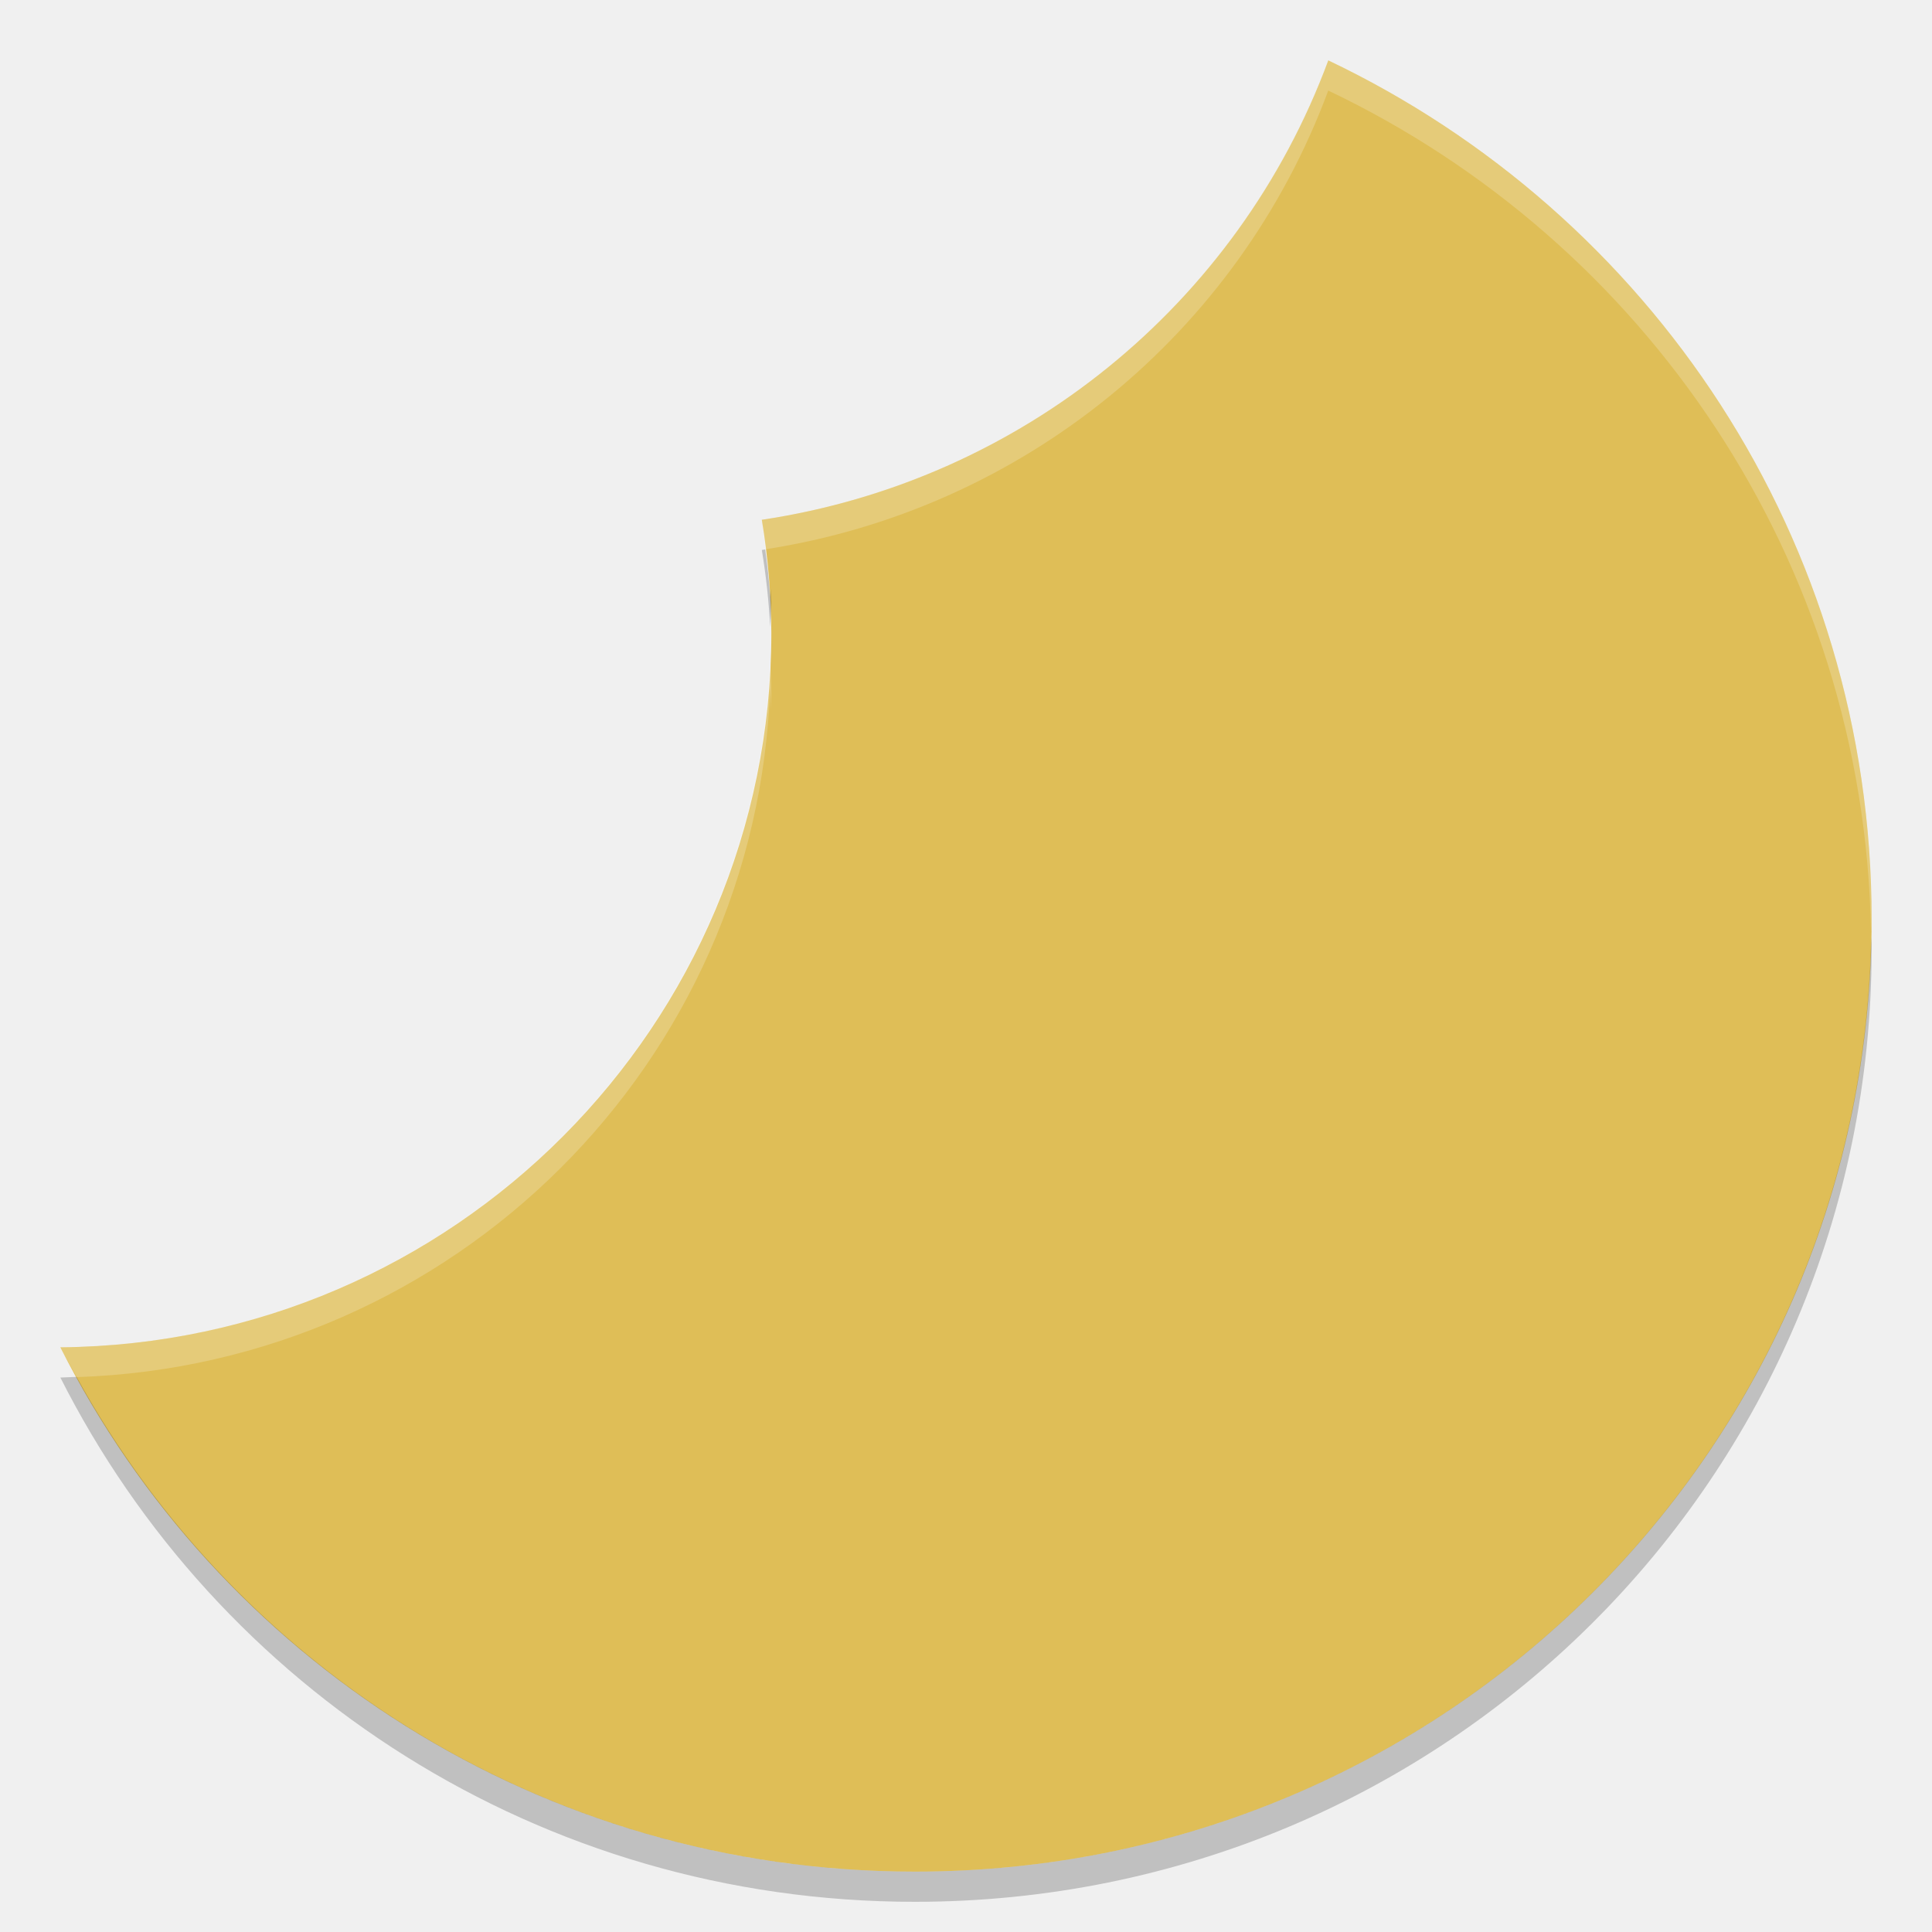
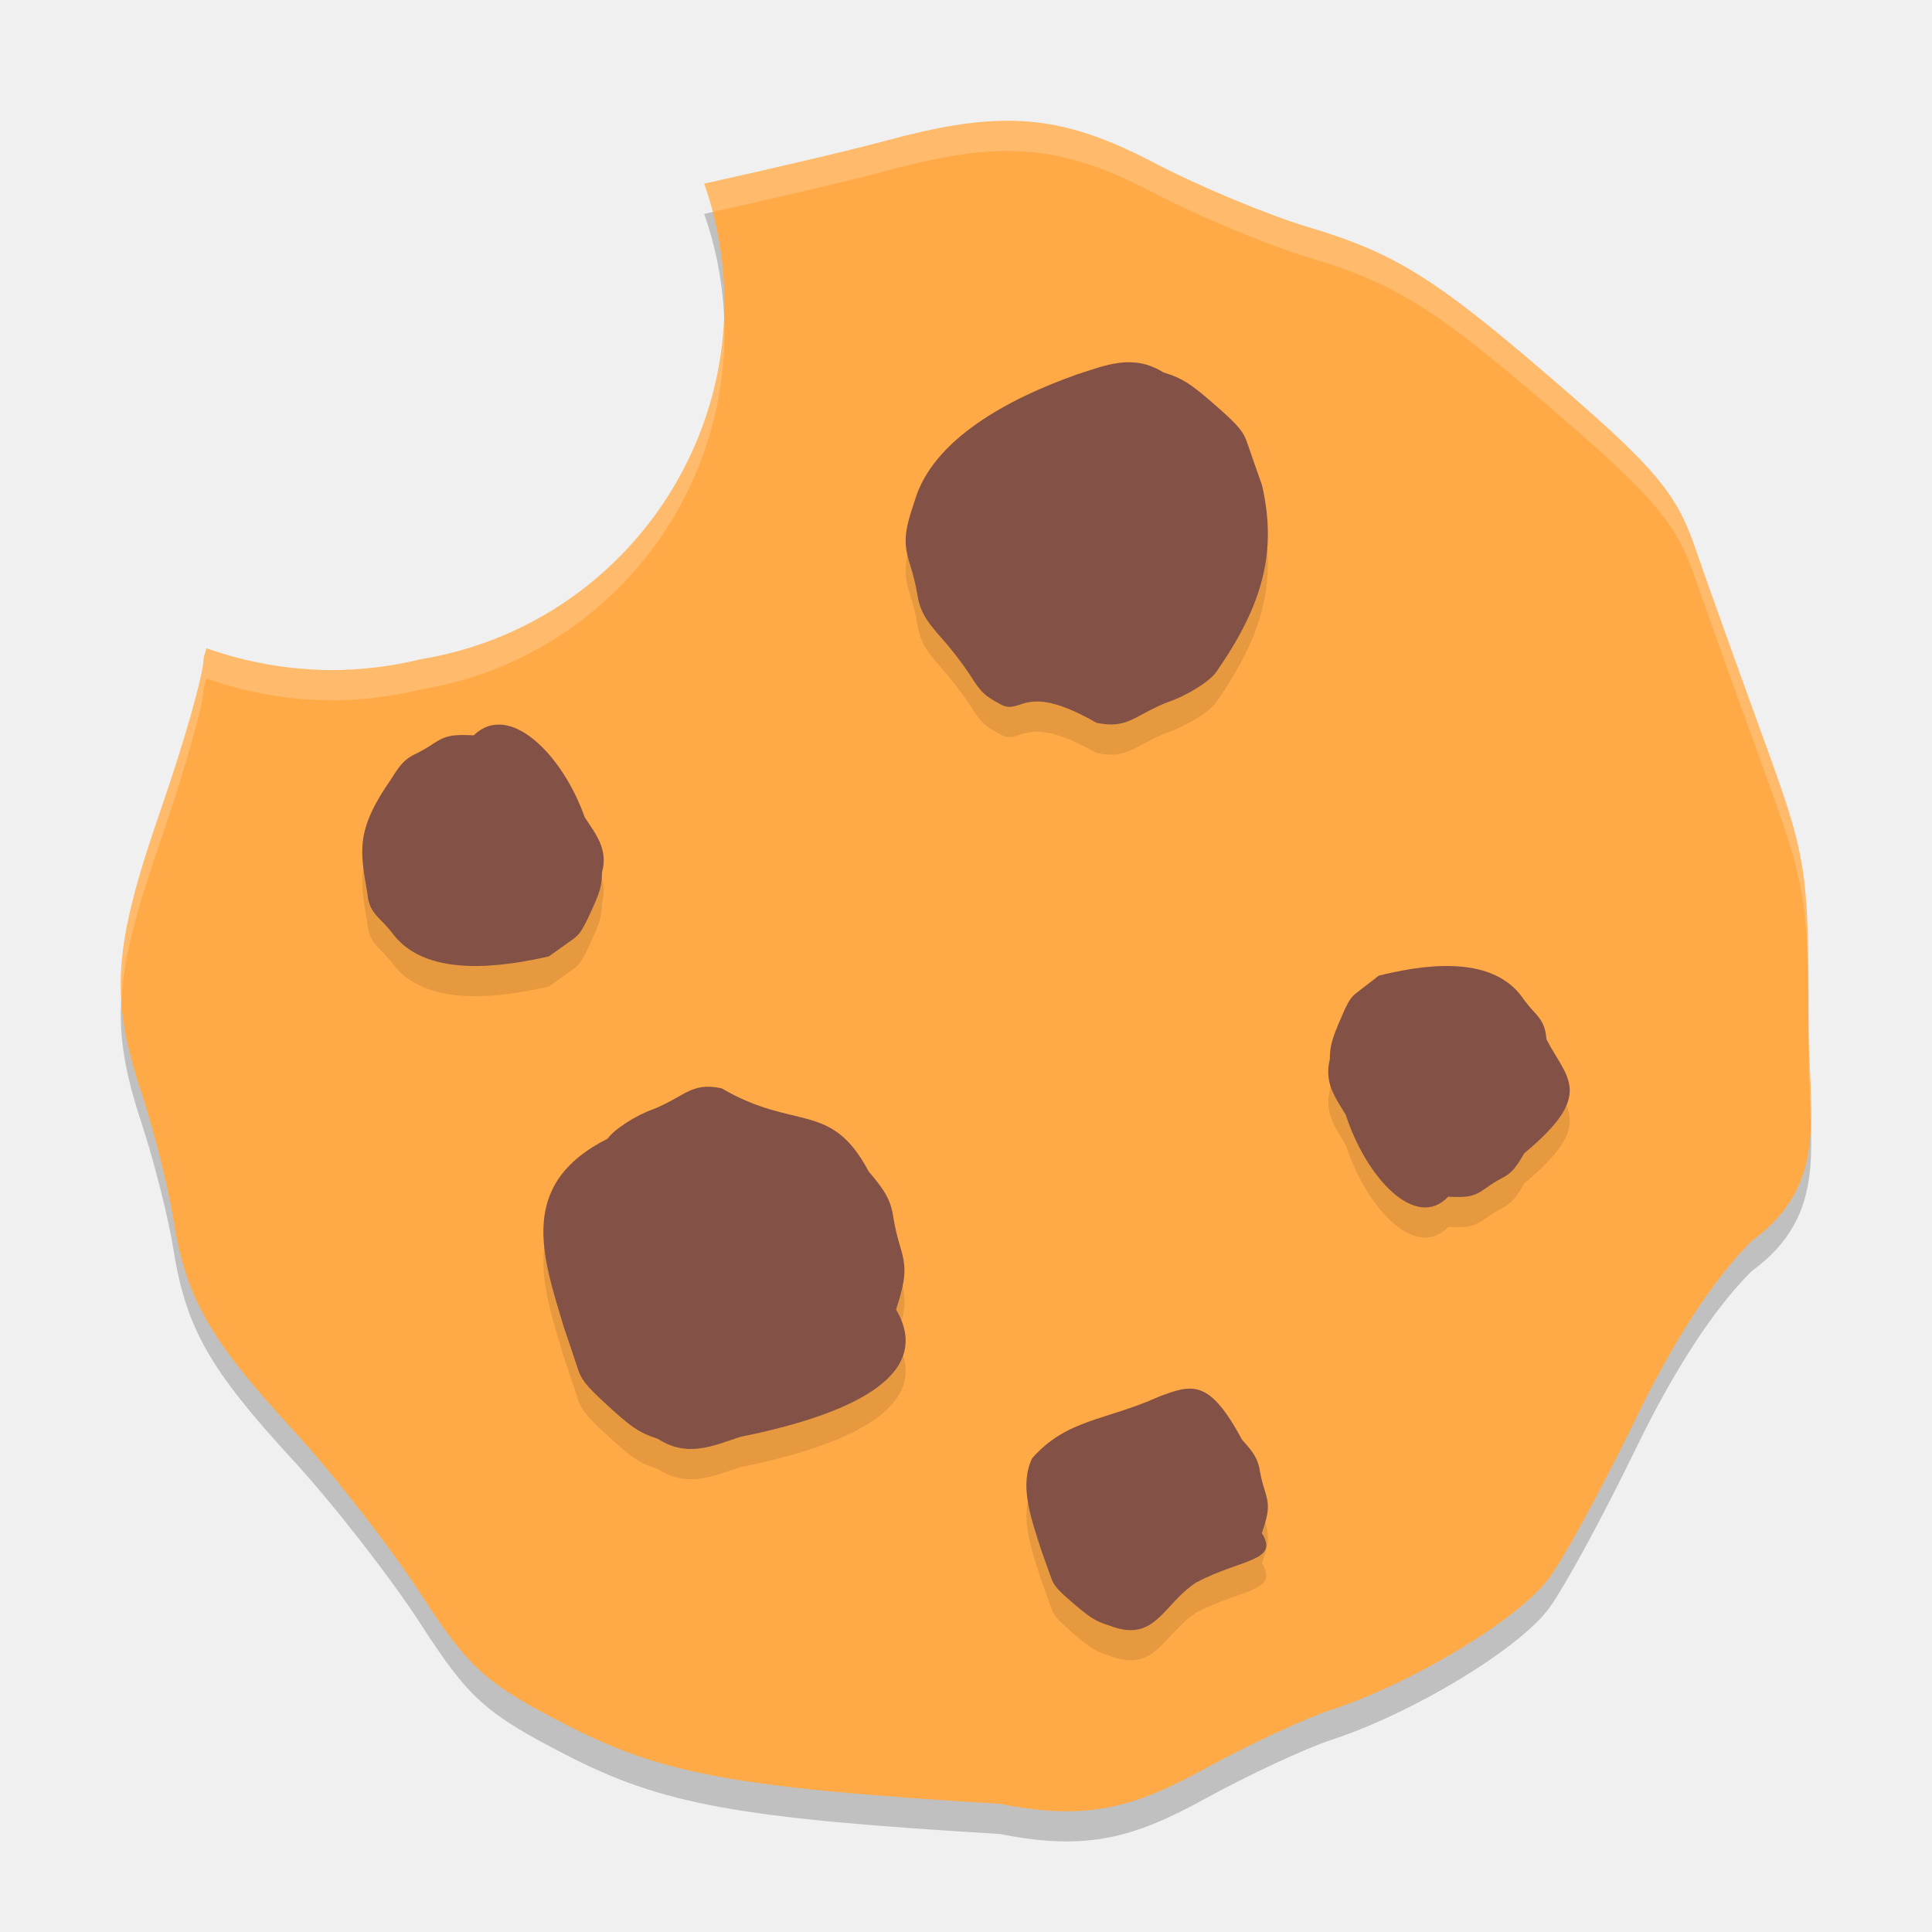
<svg xmlns="http://www.w3.org/2000/svg" width="64" height="64" version="1">
-   <path style="fill:#dfbe57" d="M 44.002,2 A 23.77,23.666 0 0 1 25.236,17.219 23.77,23.666 0 0 1 25.552,20.979 23.77,23.666 0 0 1 2,44.632 C 7.203,54.942 17.885,62 30.306,62 47.864,62 62,47.926 62,30.447 62,17.862 54.656,7.075 44.002,2.001 Z" />
-   <path style="opacity:0.2;fill:#ffffff" d="M 44 2 A 23.77 23.666 0 0 1 25.234 17.219 A 23.77 23.666 0 0 1 25.348 18.197 A 23.77 23.666 0 0 0 44 3 C 54.488 7.995 61.754 18.53 61.979 30.863 C 61.988 30.725 62 30.586 62 30.445 C 62 17.86 54.654 7.074 44 2 z M 25.512 21.766 A 23.77 23.666 0 0 1 2 44.633 C 2.17 44.969 2.362 45.29 2.543 45.619 A 23.77 23.666 0 0 0 25.512 22.766 A 23.77 23.666 0 0 1 25.535 23.512 A 23.77 23.666 0 0 0 25.551 22.98 A 23.77 23.666 0 0 0 25.512 21.766 z" />
-   <path style="opacity:0.2" d="m 25.348,18.199 a 23.77,23.666 0 0 1 -0.111,0.021 23.77,23.666 0 0 1 0.277,2.545 23.77,23.666 0 0 0 0.039,-0.785 23.77,23.666 0 0 0 -0.025,-0.488 23.77,23.666 0 0 1 -0.014,0.273 23.77,23.666 0 0 0 -0.166,-1.566 z M 61.984,31.041 C 61.666,48.243 47.664,62 30.305,62 18.286,62 7.911,55.381 2.537,45.611 A 23.77,23.666 0 0 1 2,45.633 C 7.203,55.943 17.885,63 30.305,63 47.865,63 62,48.925 62,31.445 62,31.309 61.989,31.176 61.984,31.041 Z" />
+   <path style="opacity:0.2" d="m 33.575,5.003 c -1.204,-0.027 -2.513,0.194 -4.188,0.648 -1.171,0.318 -3.782,0.927 -6.059,1.434 a 12,12 0 0 1 0.672,3.914 12,12 0 0 1 -10.043,11.836 12.6,12.6 0 0 1 -2.957,0.363 12.6,12.6 0 0 1 -4.16,-0.723 c -0.03,0.116 -0.093,0.277 -0.094,0.348 -0.004,0.506 -0.637,2.736 -1.406,4.957 -1.596,4.606 -1.707,6.219 -0.648,9.434 0.413,1.255 0.884,3.12 1.047,4.141 0.42,2.636 1.187,3.992 3.961,7.008 1.341,1.458 3.245,3.904 4.234,5.434 1.593,2.463 2.145,2.959 4.801,4.328 3.211,1.655 5.667,2.103 14.395,2.629 2.85,0.567 4.401,0.145 6.797,-1.172 1.428,-0.785 3.316,-1.665 4.195,-1.953 2.698,-0.884 6.223,-3.021 7.203,-4.367 0.512,-0.703 1.798,-3.072 2.859,-5.262 1.269,-2.618 2.58,-4.63 3.828,-5.879 2.612,-1.909 1.898,-4.207 1.898,-7.223 0,-5.173 -0.042,-5.449 -1.547,-9.578 C 57.512,22.982 56.503,20.165 56.122,19.058 55.552,17.404 54.814,16.508 51.969,14.035 47.612,10.245 46.306,9.412 43.321,8.519 42.002,8.124 39.71,7.168 38.231,6.394 36.493,5.484 35.123,5.038 33.575,5.003 Z" />
+   <path style="fill:#ffaa46" d="m 33.575,4.003 c -1.204,-0.027 -2.513,0.194 -4.188,0.648 -1.171,0.318 -3.782,0.927 -6.059,1.434 A 12,12 0 0 1 24,9.999 12,12 0 0 1 13.957,21.835 12.6,12.6 0 0 1 11,22.199 12.6,12.6 0 0 1 6.84,21.476 c -0.03,0.116 -0.093,0.277 -0.094,0.348 -0.004,0.506 -0.637,2.736 -1.406,4.957 -1.596,4.606 -1.707,6.219 -0.648,9.434 0.413,1.255 0.884,3.12 1.047,4.141 0.42,2.636 1.187,3.992 3.961,7.008 1.341,1.458 3.245,3.904 4.234,5.434 1.593,2.463 2.145,2.959 4.801,4.328 3.211,1.655 5.667,2.103 14.395,2.629 2.85,0.567 4.401,0.145 6.797,-1.172 1.428,-0.785 3.316,-1.665 4.195,-1.953 2.698,-0.884 6.223,-3.021 7.203,-4.367 0.512,-0.703 1.798,-3.072 2.859,-5.262 1.269,-2.618 2.58,-4.63 3.828,-5.879 2.612,-1.909 1.898,-4.207 1.898,-7.223 0,-5.173 -0.042,-5.449 -1.547,-9.578 C 57.512,21.982 56.503,19.165 56.122,18.058 55.552,16.404 54.814,15.508 51.969,13.035 47.612,9.245 46.306,8.412 43.321,7.519 42.002,7.124 39.71,6.168 38.231,5.394 36.493,4.484 35.123,4.037 33.575,4.003 Z" />
+   <path style="opacity:0.1" d="m 37.086,13.019 c -0.468,0.057 -0.926,0.229 -1.398,0.379 -2.292,0.809 -4.813,2.163 -5.398,4.219 -0.346,1.024 -0.37,1.383 -0.141,2.098 0.09,0.279 0.195,0.691 0.23,0.918 0.091,0.586 0.257,0.888 0.859,1.559 0.291,0.324 0.703,0.867 0.918,1.207 0.346,0.547 0.466,0.657 1.043,0.961 0.67,0.299 0.745,-0.773 3.125,0.586 0.619,0.126 0.956,0.031 1.477,-0.262 0.31,-0.174 0.719,-0.37 0.91,-0.434 0.586,-0.196 1.354,-0.67 1.566,-0.969 1.546,-2.216 2.04,-3.981 1.527,-6.211 -0.185,-0.52 -0.402,-1.145 -0.484,-1.391 -0.124,-0.368 -0.285,-0.567 -0.902,-1.117 -0.946,-0.842 -1.231,-1.028 -1.879,-1.227 -0.507,-0.316 -0.985,-0.374 -1.453,-0.316 z M 16.657,25.008 c -0.342,-0.037 -0.673,0.067 -0.965,0.352 -0.714,-0.038 -0.945,0.012 -1.355,0.289 -0.16,0.108 -0.406,0.249 -0.543,0.313 -0.355,0.165 -0.515,0.327 -0.828,0.836 -1.189,1.696 -1.04,2.388 -0.797,3.777 0.035,0.422 0.159,0.62 0.441,0.902 0.168,0.168 0.369,0.396 0.445,0.508 1.16,1.451 3.718,1.015 5.129,0.695 0.295,-0.213 0.652,-0.469 0.793,-0.566 0.21,-0.146 0.305,-0.284 0.539,-0.781 0.358,-0.762 0.421,-0.976 0.426,-1.43 0.212,-0.768 -0.205,-1.273 -0.57,-1.828 -0.553,-1.573 -1.689,-2.954 -2.715,-3.066 z m 31.477,7.996 c -0.887,-0.033 -1.806,0.156 -2.457,0.316 -0.272,0.213 -0.601,0.469 -0.73,0.566 -0.194,0.146 -0.28,0.284 -0.496,0.781 -0.33,0.762 -0.39,0.98 -0.395,1.434 -0.195,0.768 0.186,1.269 0.523,1.824 0.681,2.097 2.321,3.854 3.398,2.715 0.659,0.038 0.875,-0.012 1.254,-0.289 0.148,-0.108 0.369,-0.249 0.496,-0.313 0.327,-0.165 0.477,-0.327 0.766,-0.836 2.37,-1.969 1.401,-2.478 0.738,-3.773 -0.033,-0.422 -0.146,-0.624 -0.406,-0.906 -0.156,-0.168 -0.34,-0.396 -0.41,-0.508 -0.536,-0.725 -1.394,-0.979 -2.281,-1.012 z m -24.965,4.023 c -0.217,0.044 -0.423,0.143 -0.672,0.289 -0.297,0.174 -0.688,0.37 -0.871,0.434 -0.561,0.196 -1.292,0.67 -1.496,0.969 -3.009,1.515 -2.155,3.887 -1.461,6.211 0.177,0.52 0.386,1.145 0.465,1.391 0.118,0.368 0.272,0.567 0.863,1.117 0.905,0.842 1.177,1.028 1.797,1.227 0.971,0.632 1.822,0.236 2.727,-0.062 4.015,-0.809 6.373,-2.163 5.164,-4.219 0.331,-1.024 0.353,-1.383 0.133,-2.098 -0.086,-0.279 -0.185,-0.691 -0.219,-0.918 -0.087,-0.586 -0.244,-0.888 -0.82,-1.559 -1.256,-2.364 -2.423,-1.325 -4.867,-2.754 -0.296,-0.063 -0.525,-0.072 -0.742,-0.027 z m 15.965,10 c -0.226,0.044 -0.468,0.133 -0.746,0.238 -1.774,0.801 -3.04,0.732 -4.195,2.039 -0.431,0.897 -0.046,1.965 0.289,3.016 0.128,0.351 0.283,0.775 0.34,0.941 0.086,0.249 0.194,0.382 0.621,0.754 0.654,0.57 0.849,0.694 1.297,0.828 1.532,0.602 1.762,-0.681 2.887,-1.422 1.484,-0.785 2.767,-0.695 2.176,-1.633 0.24,-0.692 0.253,-0.935 0.094,-1.418 -0.062,-0.189 -0.132,-0.472 -0.156,-0.625 -0.063,-0.396 -0.177,-0.597 -0.594,-1.051 -0.816,-1.516 -1.335,-1.799 -2.012,-1.668 z" />
+   <path style="fill:#835145" d="m 30.291,16.617 c -0.346,1.024 -0.37,1.382 -0.141,2.096 0.09,0.279 0.192,0.693 0.227,0.92 0.091,0.586 0.258,0.888 0.86,1.558 0.291,0.324 0.705,0.867 0.92,1.207 0.346,0.547 0.465,0.658 1.042,0.962 0.67,0.299 0.746,-0.774 3.126,0.584 0.619,0.126 0.956,0.032 1.476,-0.261 0.31,-0.174 0.72,-0.37 0.911,-0.434 0.586,-0.196 1.351,-0.671 1.564,-0.97 1.546,-2.216 2.041,-3.98 1.529,-6.21 C 41.621,15.551 41.402,14.924 41.319,14.678 41.195,14.311 41.034,14.112 40.417,13.562 39.47,12.72 39.187,12.535 38.539,12.336 c -1.015,-0.632 -1.906,-0.236 -2.851,0.063 -2.292,0.809 -4.811,2.162 -5.396,4.218 z" />
+   <path style="fill:#835145" d="m 29.683,43.382 c 0.331,-1.024 0.354,-1.382 0.134,-2.096 -0.086,-0.279 -0.184,-0.693 -0.217,-0.92 -0.087,-0.586 -0.247,-0.888 -0.823,-1.558 -1.256,-2.364 -2.423,-1.325 -4.867,-2.754 -0.592,-0.126 -0.914,-0.032 -1.412,0.261 -0.297,0.174 -0.689,0.37 -0.872,0.434 -0.561,0.196 -1.293,0.671 -1.496,0.97 -3.009,1.515 -2.157,3.886 -1.463,6.21 0.177,0.52 0.386,1.146 0.466,1.392 0.118,0.368 0.272,0.567 0.863,1.116 0.905,0.842 1.176,1.027 1.796,1.225 0.971,0.632 1.824,0.236 2.728,-0.063 4.015,-0.809 6.372,-2.162 5.163,-4.218 z" />
+   <path style="fill:#835145" d="m 47.978,39.641 c 0.659,0.038 0.873,-0.011 1.251,-0.288 0.148,-0.108 0.373,-0.249 0.499,-0.313 0.327,-0.165 0.475,-0.327 0.764,-0.836 2.37,-1.969 1.4,-2.481 0.737,-3.776 -0.033,-0.422 -0.146,-0.622 -0.407,-0.904 -0.156,-0.168 -0.34,-0.397 -0.411,-0.509 -1.071,-1.451 -3.433,-1.015 -4.736,-0.696 -0.272,0.213 -0.601,0.467 -0.731,0.565 -0.194,0.146 -0.283,0.286 -0.498,0.783 -0.33,0.762 -0.39,0.978 -0.395,1.431 -0.195,0.768 0.19,1.271 0.527,1.826 0.681,2.097 2.32,3.855 3.398,2.715 z" />
+   <path style="fill:#835145" d="m 15.691,24.359 c -0.714,-0.038 -0.946,0.011 -1.356,0.288 -0.16,0.108 -0.404,0.249 -0.541,0.313 -0.355,0.165 -0.515,0.327 -0.828,0.836 -1.189,1.696 -1.042,2.387 -0.798,3.776 0.035,0.422 0.158,0.622 0.44,0.904 0.168,0.168 0.369,0.397 0.445,0.509 1.16,1.451 3.719,1.015 5.13,0.696 0.295,-0.213 0.651,-0.467 0.792,-0.565 0.21,-0.146 0.306,-0.286 0.54,-0.783 0.358,-0.762 0.422,-0.978 0.427,-1.431 0.212,-0.768 -0.206,-1.271 -0.571,-1.826 -0.738,-2.097 -2.514,-3.855 -3.681,-2.715 z" />
+   <path style="fill:#835145" d="m 41.799,50.788 c 0.24,-0.692 0.256,-0.935 0.097,-1.418 -0.062,-0.189 -0.133,-0.469 -0.157,-0.622 -0.063,-0.396 -0.178,-0.6 -0.594,-1.054 -1.088,-2.022 -1.646,-1.846 -2.757,-1.427 -1.774,0.801 -3.041,0.732 -4.197,2.039 -0.431,0.897 -0.044,1.962 0.291,3.013 0.128,0.351 0.279,0.775 0.337,0.942 0.086,0.249 0.197,0.383 0.624,0.755 0.654,0.57 0.85,0.695 1.298,0.829 1.532,0.602 1.758,-0.684 2.884,-1.424 1.484,-0.785 2.767,-0.695 2.176,-1.632 z" />
+   <path style="fill:#ffffff;opacity:0.2" d="M 33.574 4.004 C 32.37 3.977 31.061 4.198 29.387 4.652 C 28.215 4.97 25.605 5.579 23.328 6.086 A 12 12 0 0 1 23.605 7.023 C 25.814 6.53 28.262 5.957 29.387 5.652 C 31.061 5.198 32.37 4.977 33.574 5.004 C 35.123 5.038 36.493 5.484 38.23 6.395 C 39.709 7.169 42.001 8.125 43.32 8.52 C 46.305 9.413 47.611 10.245 51.969 14.035 C 54.813 16.509 55.551 17.405 56.121 19.059 C 56.503 20.166 57.512 22.983 58.363 25.32 C 59.868 29.45 59.91 29.725 59.91 34.898 C 59.91 35.723 59.96 36.489 59.984 37.213 C 60.017 36.209 59.91 35.114 59.91 33.898 C 59.91 28.725 59.868 28.45 58.363 24.32 C 57.512 21.983 56.503 19.166 56.121 18.059 C 55.551 16.405 54.813 15.509 51.969 13.035 C 47.611 9.245 46.305 8.413 43.32 7.52 C 42.001 7.125 39.709 6.169 38.23 5.395 C 36.493 4.484 35.123 4.038 33.574 4.004 z M 23.979 10.441 A 12 12 0 0 1 13.957 21.836 A 12.6 12.6 0 0 1 11 22.199 A 12.6 12.6 0 0 1 6.84 21.477 C 6.809 21.592 6.747 21.753 6.746 21.824 C 6.742 22.33 6.109 24.56 5.34 26.781 C 4.329 29.698 3.919 31.414 4.02 33.098 C 4.103 31.697 4.527 30.129 5.34 27.781 C 6.109 25.56 6.742 23.33 6.746 22.824 C 6.747 22.753 6.809 22.592 6.84 22.477 A 12.6 12.6 0 0 0 11 23.199 A 12.6 12.6 0 0 0 13.957 22.836 A 12 12 0 0 0 24 11 A 12 12 0 0 0 23.979 10.441 z" />
</svg>
